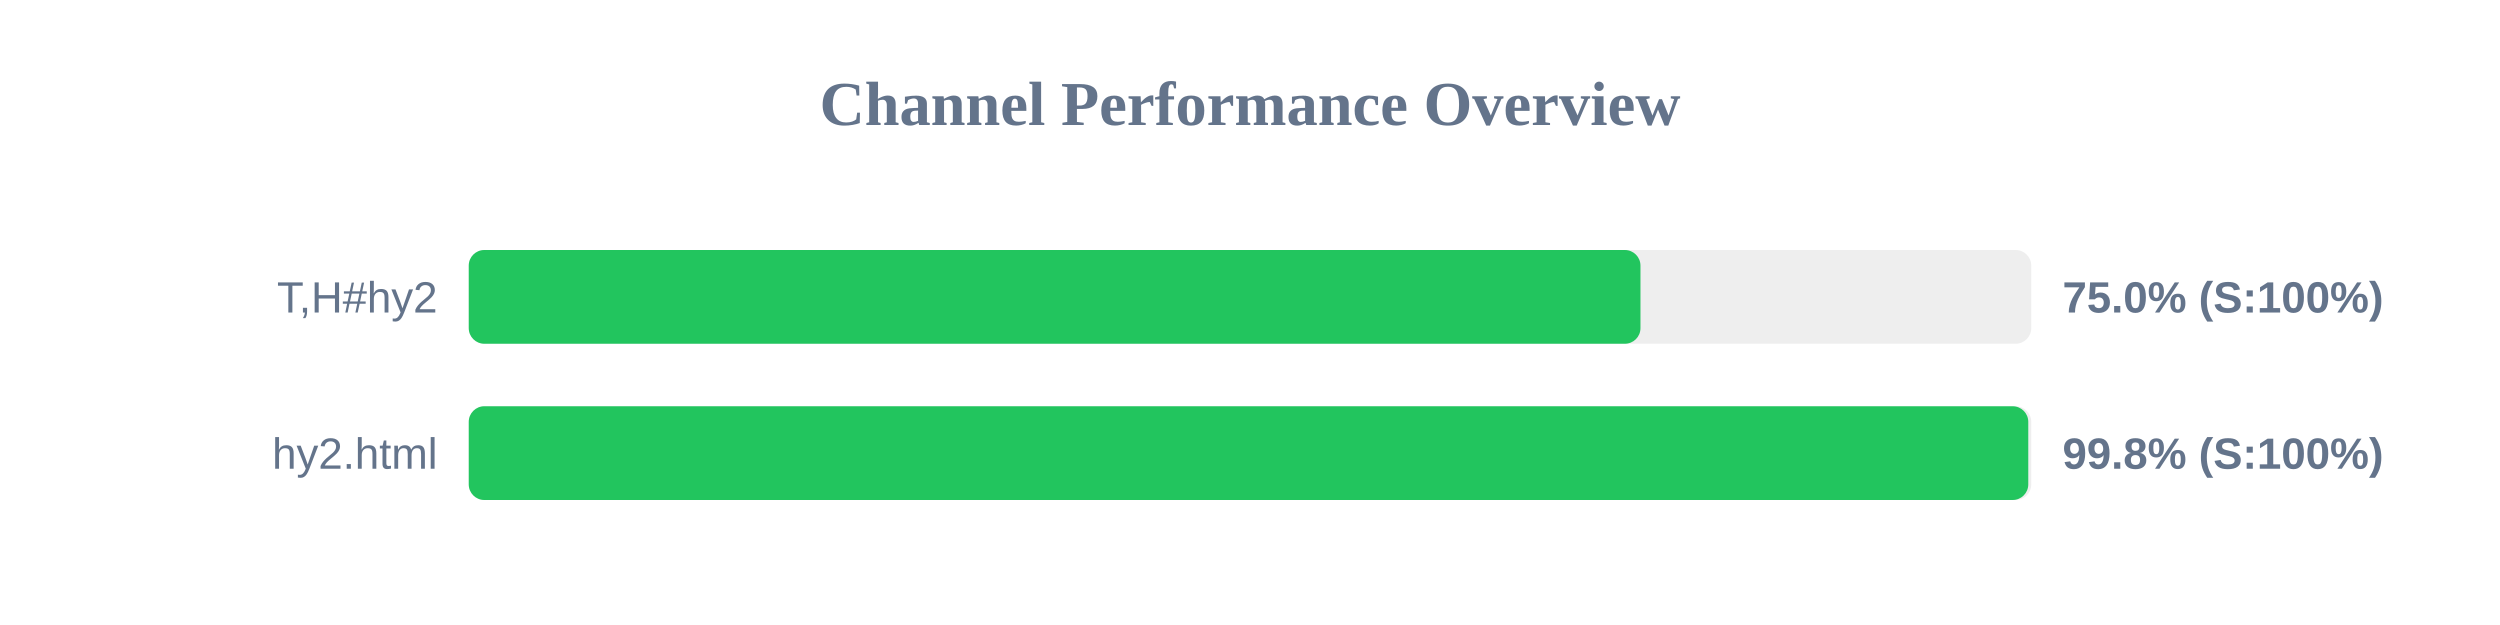
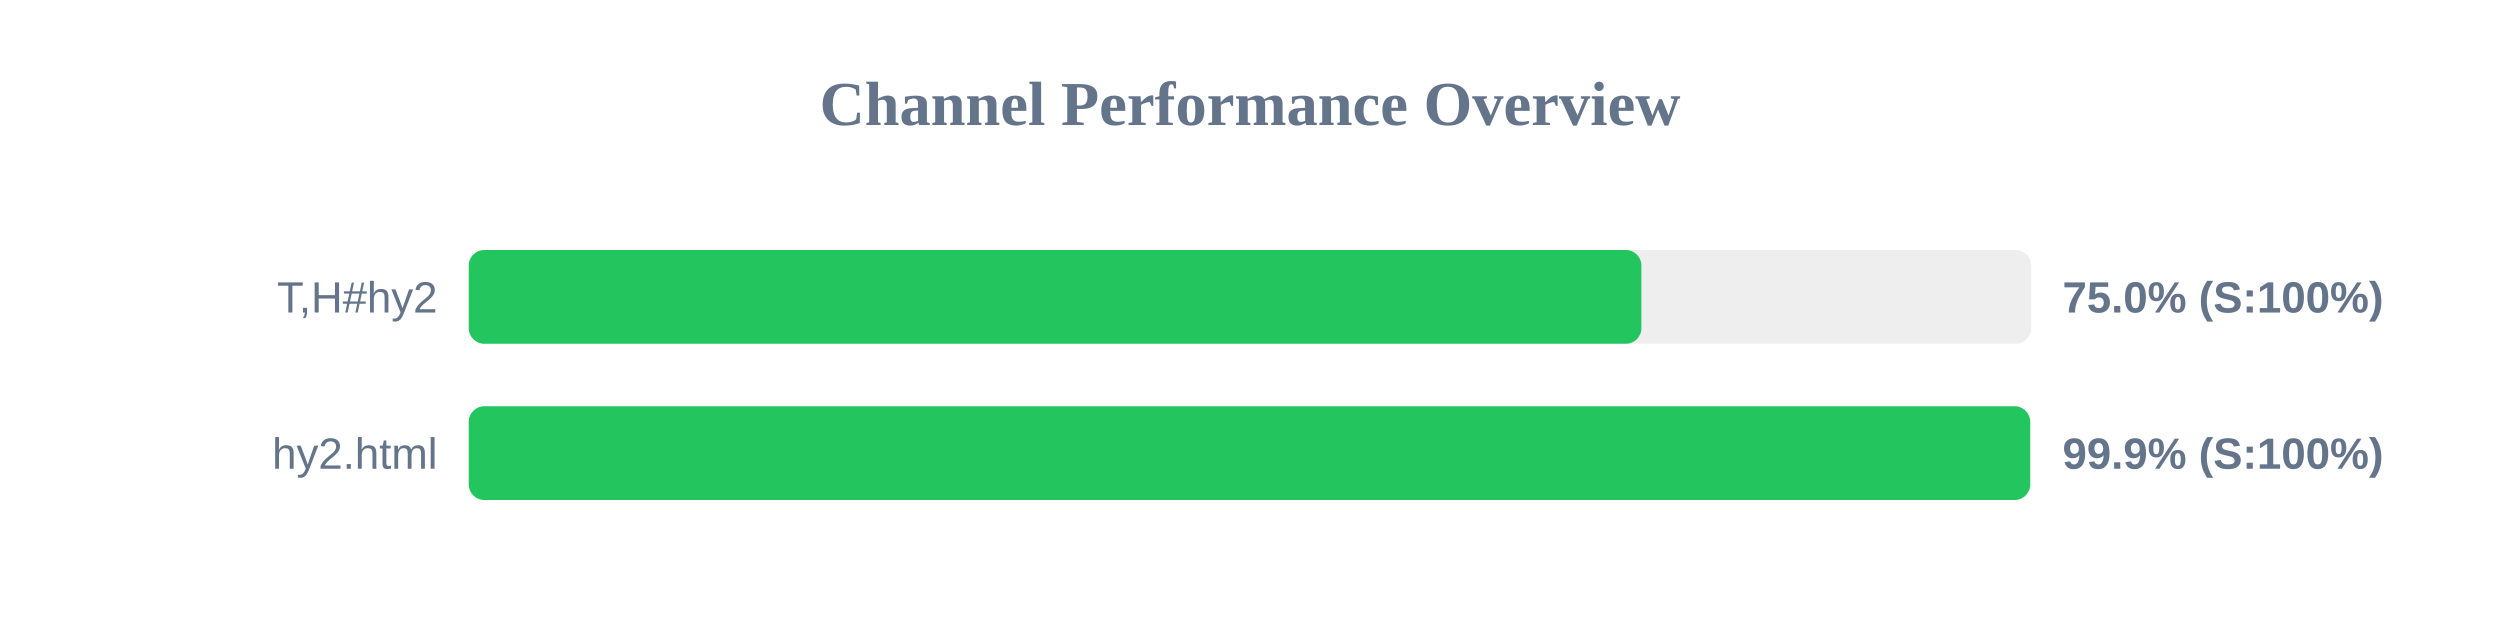
<svg xmlns="http://www.w3.org/2000/svg" width="800" height="200" version="1.1">
  <style>
        .row { font: 14px Arial; fill: #64748b; }
        .score { font: bold 14px Arial; fill: #64748b; }
    </style>
  <text x="400" y="40" text-anchor="middle" font-size="20px" font-weight="bold" fill="#64748b">Channel Performance Overview</text>
  <rect x="150" y="80" width="500" height="30" fill="#eee" rx="5" />
-   <rect x="150" y="80" width="374.95" height="30" fill="#22c55e" rx="5" />
+   <rect x="150" y="80" width="375.25" height="30" fill="#22c55e" rx="5" />
  <text x="140" y="100" text-anchor="end" class="row">T,H#hy2</text>
  <text x="660" y="100" text-anchor="start" class="score">75.0% (S:100%)</text>
  <rect x="150" y="130" width="500" height="30" fill="#eee" rx="5" />
-   <rect x="150" y="130" width="499.05" height="30" fill="#22c55e" rx="5" />
+   <rect x="150" y="130" width="499.65" height="30" fill="#22c55e" rx="5" />
  <text x="140" y="150" text-anchor="end" class="row">hy2.html</text>
-   <text x="660" y="150" text-anchor="start" class="score">99.8% (S:100%)</text>
+   <text x="660" y="150" text-anchor="start" class="score">99.9% (S:100%)</text>
</svg>
